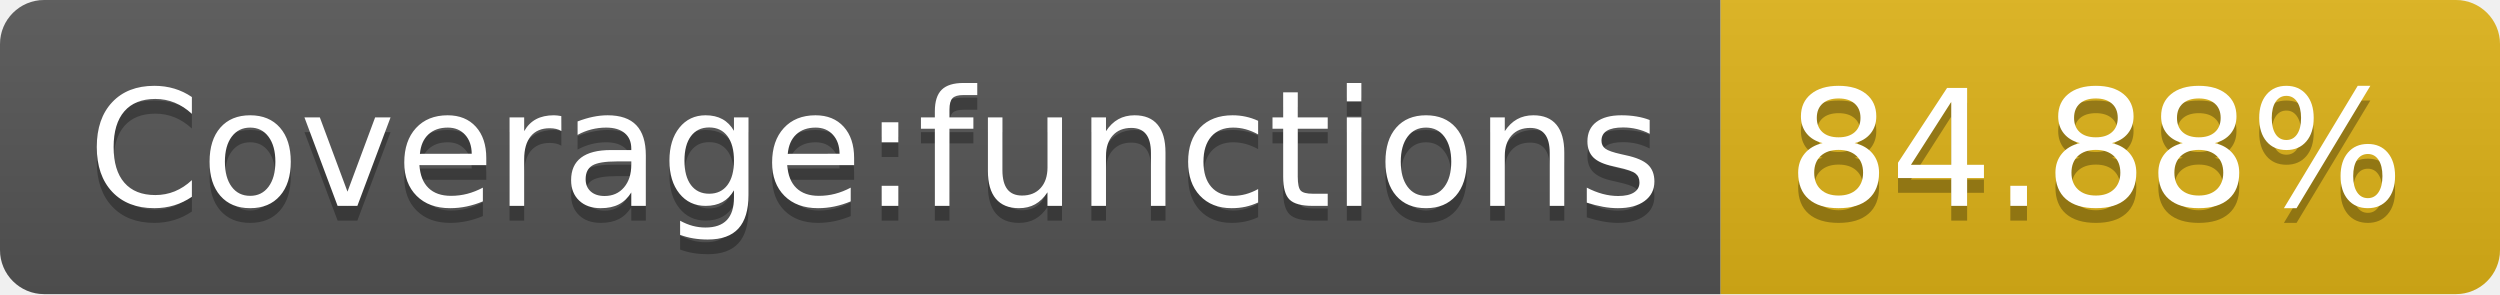
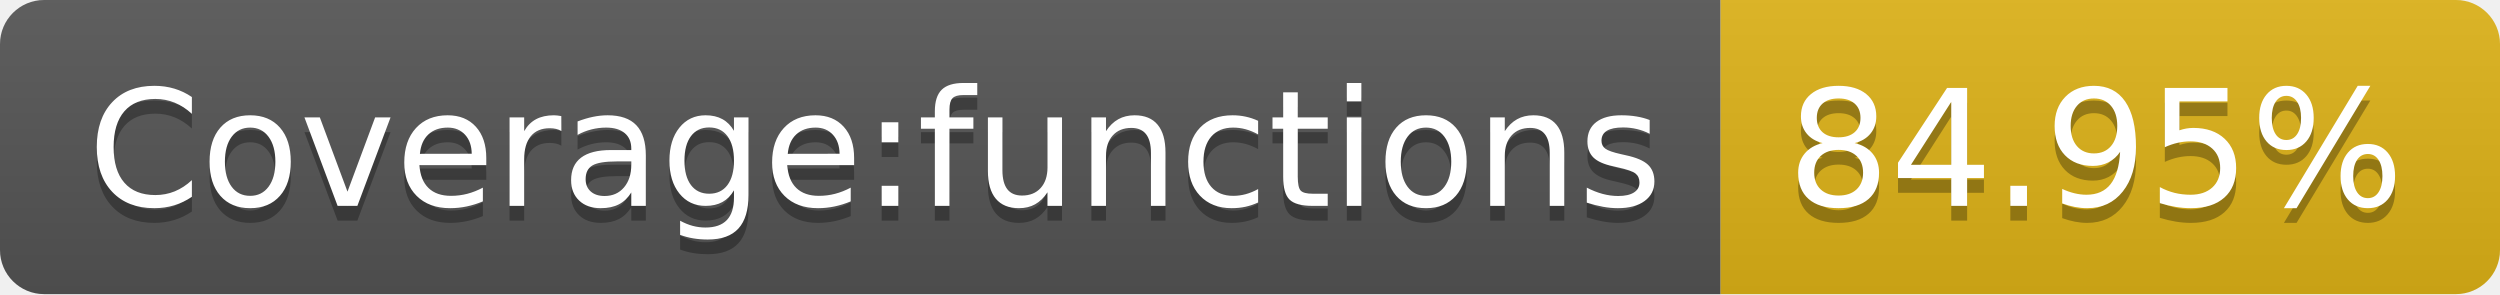
- <svg xmlns="http://www.w3.org/2000/svg" width="170" height="20" role="img" aria-label="Coverage:functions: 84.88%">
+ <svg xmlns="http://www.w3.org/2000/svg" width="170" height="20" role="img" aria-label="Coverage:functions: 84.95%">
  <linearGradient id="s" x2="0" y2="100%">
    <stop offset="0" stop-color="#bbb" stop-opacity=".1" />
    <stop offset="1" stop-opacity=".1" />
  </linearGradient>
  <clipPath id="r">
    <rect width="170" height="20" rx="3" fill="#fff" />
  </clipPath>
  <g clip-path="url(#r)">
    <rect width="117" height="20" fill="#555" />
    <rect x="117" width="53" height="20" fill="#dfb317" />
    <rect width="170" height="20" fill="url(#s)" />
  </g>
  <g fill="#fff" text-anchor="middle" font-family="Verdana,Geneva,DejaVu Sans,sans-serif" text-rendering="geometricPrecision" font-size="110">
    <text aria-hidden="true" x="595" y="150" fill="#010101" fill-opacity=".3" transform="scale(.1)" textLength="1070">Coverage:functions</text>
    <text x="595" y="140" transform="scale(.1)" fill="#fff" textLength="1070">Coverage:functions</text>
-     <text aria-hidden="true" x="1425" y="150" fill="#010101" fill-opacity=".3" transform="scale(.1)" textLength="430">84.88%</text>
-     <text x="1425" y="140" transform="scale(.1)" fill="#fff" textLength="430">84.88%</text>
+     <text aria-hidden="true" x="1425" y="150" fill="#010101" fill-opacity=".3" transform="scale(.1)" textLength="430">84.95%</text>
+     <text x="1425" y="140" transform="scale(.1)" fill="#fff" textLength="430">84.95%</text>
  </g>
</svg>
